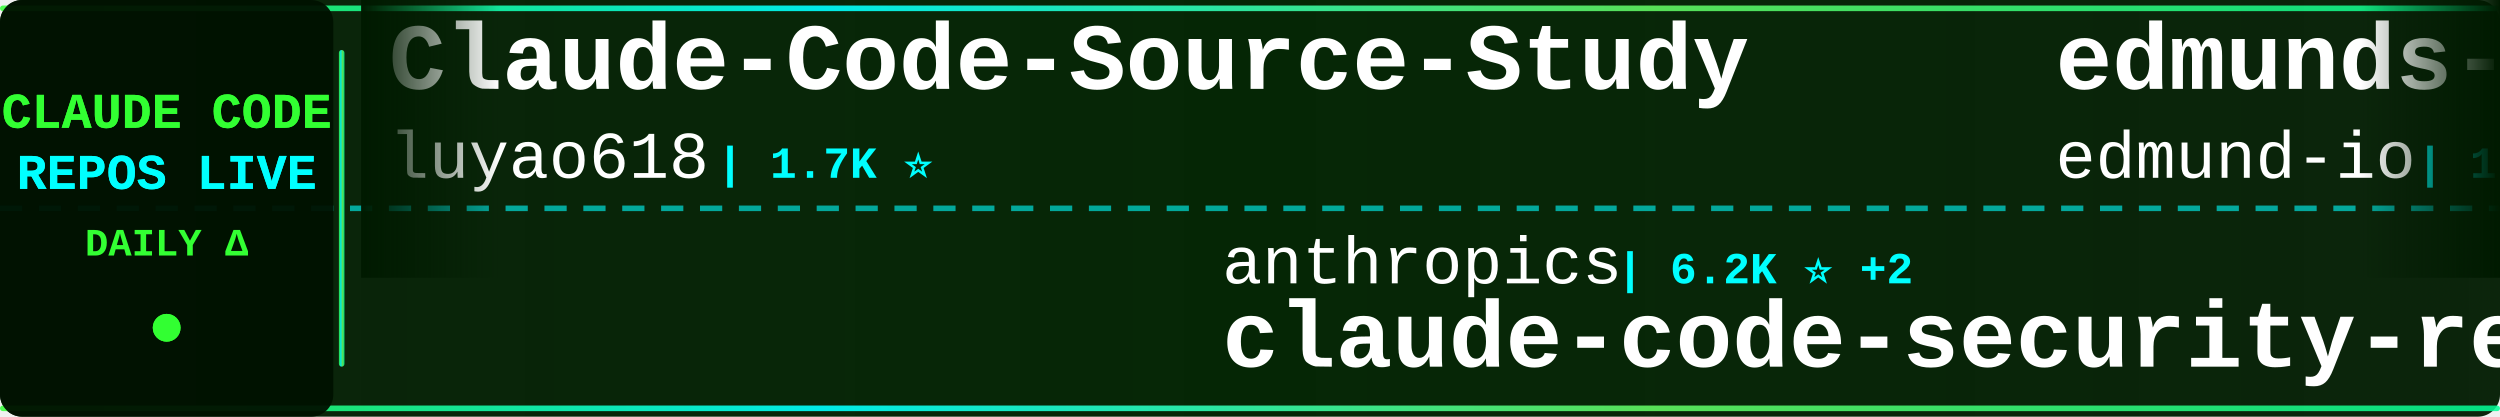
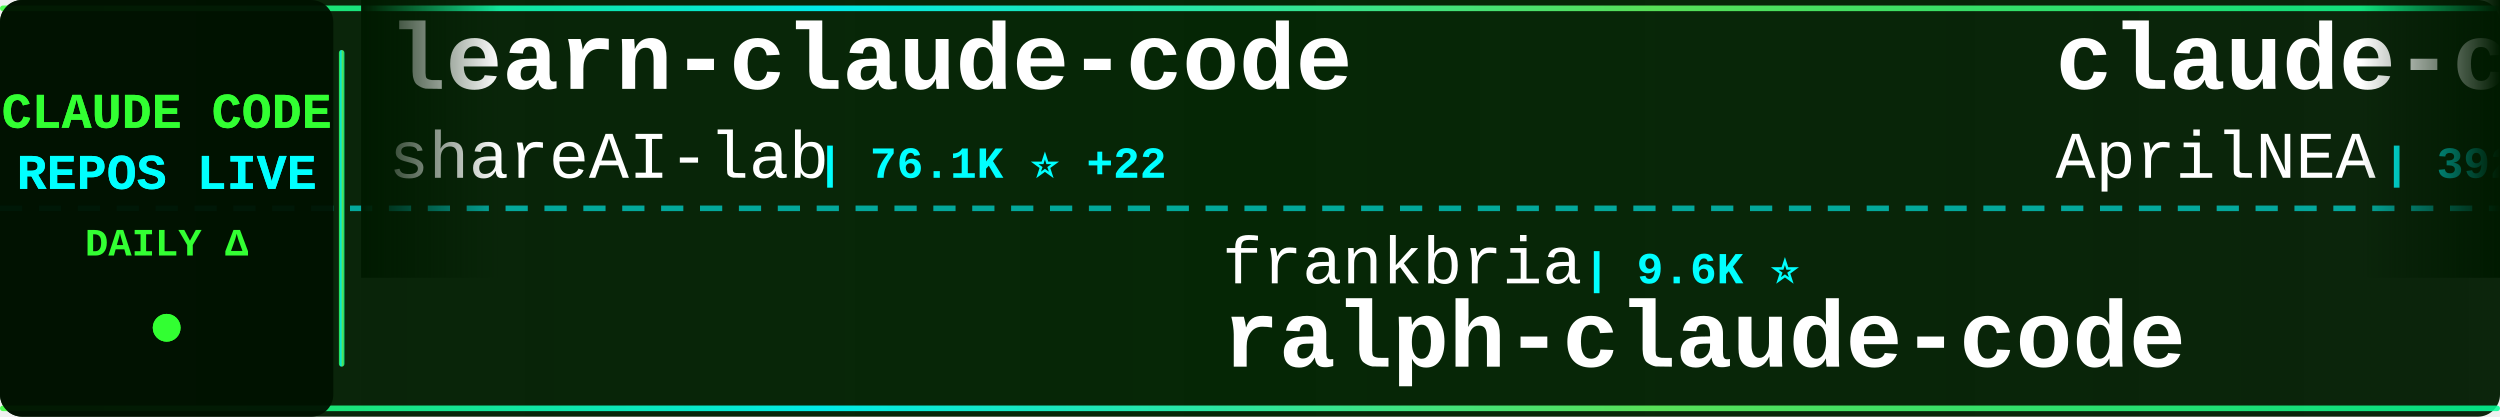
<svg xmlns="http://www.w3.org/2000/svg" width="900" height="150">
  <defs>
    <linearGradient id="tickerBg" x1="0%" y1="0%" x2="100%" y2="0%">
      <stop offset="0%" style="stop-color:#001a00;stop-opacity:0.95" />
      <stop offset="50%" style="stop-color:#002200;stop-opacity:0.98" />
      <stop offset="100%" style="stop-color:#001a00;stop-opacity:0.95" />
    </linearGradient>
    <linearGradient id="borderGrad" x1="0%" y1="0%" x2="100%" y2="0%">
      <stop offset="0%" style="stop-color:#33ff33;stop-opacity:0.85">
        <animate attributeName="stop-opacity" values="0.85;1;0.85" dur="2s" repeatCount="indefinite" />
      </stop>
      <stop offset="33%" style="stop-color:#00ffff;stop-opacity:0.9">
        <animate attributeName="stop-opacity" values="0.9;1;0.9" dur="2.2s" repeatCount="indefinite" />
      </stop>
      <stop offset="66%" style="stop-color:#66ff66;stop-opacity:0.85">
        <animate attributeName="stop-opacity" values="0.85;1;0.85" dur="1.8s" repeatCount="indefinite" />
      </stop>
      <stop offset="100%" style="stop-color:#00ff99;stop-opacity:0.85">
        <animate attributeName="stop-opacity" values="0.85;1;0.85" dur="2s" repeatCount="indefinite" />
      </stop>
    </linearGradient>
    <filter id="textGlow">
      <feGaussianBlur stdDeviation="0.1" result="coloredBlur" />
      <feMerge>
        <feMergeNode in="coloredBlur" />
        <feMergeNode in="SourceGraphic" />
      </feMerge>
    </filter>
    <filter id="metricGlow">
      <feGaussianBlur stdDeviation="0.2" result="coloredBlur" />
      <feMerge>
        <feMergeNode in="coloredBlur" />
        <feMergeNode in="SourceGraphic" />
      </feMerge>
    </filter>
    <linearGradient id="leftFade" x1="0%" y1="0%" x2="100%" y2="0%">
      <stop offset="0%" style="stop-color:#001a00;stop-opacity:1" />
      <stop offset="100%" style="stop-color:#001a00;stop-opacity:0" />
    </linearGradient>
    <linearGradient id="rightFade" x1="0%" y1="0%" x2="100%" y2="0%">
      <stop offset="0%" style="stop-color:#001a00;stop-opacity:0" />
      <stop offset="100%" style="stop-color:#001a00;stop-opacity:1" />
    </linearGradient>
  </defs>
  <rect width="900" height="150" fill="url(#tickerBg)" rx="8" />
  <rect x="0" y="2" width="900" height="2" fill="url(#borderGrad)" rx="1" />
  <rect x="0" y="146" width="900" height="2" fill="url(#borderGrad)" rx="1" />
  <line x1="0" y1="75" x2="900" y2="75" stroke="#00ffff" stroke-width="2" stroke-dasharray="8 6" opacity="0.6" />
  <rect x="0" y="0" width="120" height="150" fill="#001100" opacity="0.95" rx="8" />
  <text x="60" y="46" font-family="'Courier New', monospace" font-size="18" font-weight="bold" fill="#33ff33" text-anchor="middle" filter="url(#textGlow)">
    CLAUDE CODE
  </text>
  <text x="60" y="68" font-family="'Courier New', monospace" font-size="18" font-weight="bold" fill="#00ffff" text-anchor="middle" filter="url(#textGlow)">
    REPOS LIVE
  </text>
  <text x="60" y="92" font-family="'Courier New', monospace" font-size="14" font-weight="bold" fill="#33ff33" text-anchor="middle">
    DAILY Δ
  </text>
  <circle cx="60" cy="118" r="5" fill="#33ff33" filter="url(#metricGlow)">
    <animate attributeName="r" values="4;6;4" dur="1.5s" repeatCount="indefinite" />
    <animate attributeName="opacity" values="0.6;1;0.6" dur="1.5s" repeatCount="indefinite" />
  </circle>
  <rect x="122" y="18" width="2" height="114" fill="url(#borderGrad)" rx="1" />
  <clipPath id="tickerClip">
    <rect x="130" y="0" width="770" height="150" />
  </clipPath>
  <g clip-path="url(#tickerClip)">
    <g id="tickerItems">
      <animateTransform attributeName="transform" attributeType="XML" type="translate" from="0 0" to="-3000 0" dur="54s" repeatCount="indefinite" />
      <g transform="translate(0, 0)">
-         <text x="140" y="32" font-family="'Courier New', monospace" font-size="34" font-weight="bold" fill="#ffffff">Claude-Code-Source-Study</text>
-         <text x="140" y="64" font-family="'Courier New', monospace" font-size="24" font-weight="normal" fill="#ffffff" opacity="1.0">luyao618</text>
-         <text x="258" y="64" font-family="'Courier New', monospace" font-size="16" font-weight="bold" fill="#00ffff"> | 1.7K ⭐</text>
+         <text x="140" y="32" font-family="'Courier New', monospace" font-size="34" font-weight="bold" fill="#ffffff">learn-claude-code</text>
+         <text x="140" y="64" font-family="'Courier New', monospace" font-size="24" font-weight="normal" fill="#ffffff" opacity="1.0">shareAI-lab</text>
+         <text x="294" y="64" font-family="'Courier New', monospace" font-size="16" font-weight="bold" fill="#00ffff"> | 76.1K ⭐ +22</text>
      </g>
      <g transform="translate(300, 0)">
-         <text x="140" y="102" font-family="'Courier New', monospace" font-size="24" font-weight="normal" fill="#ffffff" opacity="1.0">anthropics</text>
-         <text x="282" y="102" font-family="'Courier New', monospace" font-size="16" font-weight="bold" fill="#00ffff"> | 6.2K ⭐ +2</text>
-         <text x="140" y="132" font-family="'Courier New', monospace" font-size="34" font-weight="bold" fill="#ffffff">claude-code-security-rev...</text>
+         <text x="140" y="102" font-family="'Courier New', monospace" font-size="24" font-weight="normal" fill="#ffffff" opacity="1.0">frankbria</text>
+         <text x="270" y="102" font-family="'Courier New', monospace" font-size="16" font-weight="bold" fill="#00ffff"> | 9.6K ⭐</text>
+         <text x="140" y="132" font-family="'Courier New', monospace" font-size="34" font-weight="bold" fill="#ffffff">ralph-claude-code</text>
      </g>
      <g transform="translate(600, 0)">
-         <text x="140" y="32" font-family="'Courier New', monospace" font-size="34" font-weight="bold" fill="#ffffff">edmunds-claude-code</text>
-         <text x="140" y="64" font-family="'Courier New', monospace" font-size="24" font-weight="normal" fill="#ffffff" opacity="1.0">edmund-io</text>
-         <text x="270" y="64" font-family="'Courier New', monospace" font-size="16" font-weight="bold" fill="#00ffff"> | 1.5K ⭐</text>
+         <text x="140" y="32" font-family="'Courier New', monospace" font-size="34" font-weight="bold" fill="#ffffff">claude-code-source</text>
+         <text x="140" y="64" font-family="'Courier New', monospace" font-size="24" font-weight="normal" fill="#ffffff" opacity="1.0">AprilNEA</text>
+         <text x="258" y="64" font-family="'Courier New', monospace" font-size="16" font-weight="bold" fill="#00ffff"> | 392 ⭐</text>
      </g>
      <g transform="translate(900, 0)">
        <text x="140" y="102" font-family="'Courier New', monospace" font-size="24" font-weight="normal" fill="#ffffff" opacity="1.0">Windy3f3f3f3f</text>
-         <text x="318" y="102" font-family="'Courier New', monospace" font-size="16" font-weight="bold" fill="#00ffff"> | 3.6K ⭐ +1</text>
-         <text x="140" y="132" font-family="'Courier New', monospace" font-size="34" font-weight="bold" fill="#ffffff">how-claude-code-works</text>
+         <text x="318" y="102" font-family="'Courier New', monospace" font-size="16" font-weight="bold" fill="#00ffff"> | 2.6K ⭐ +2</text>
+         <text x="140" y="132" font-family="'Courier New', monospace" font-size="34" font-weight="bold" fill="#ffffff">claude-code-from-scratch</text>
      </g>
      <g transform="translate(1200, 0)">
-         <text x="140" y="32" font-family="'Courier New', monospace" font-size="34" font-weight="bold" fill="#ffffff">claude-code-router</text>
-         <text x="140" y="64" font-family="'Courier New', monospace" font-size="24" font-weight="normal" fill="#ffffff" opacity="1.0">musistudio</text>
-         <text x="282" y="64" font-family="'Courier New', monospace" font-size="16" font-weight="bold" fill="#00ffff"> | 37.1K ⭐ +5</text>
+         <text x="140" y="32" font-family="'Courier New', monospace" font-size="34" font-weight="bold" fill="#ffffff">claude-code-source-build</text>
+         <text x="140" y="64" font-family="'Courier New', monospace" font-size="24" font-weight="normal" fill="#ffffff" opacity="1.0">andrew-kramer-inno</text>
+         <text x="378" y="64" font-family="'Courier New', monospace" font-size="16" font-weight="bold" fill="#00ffff"> | 596 ⭐</text>
      </g>
      <g transform="translate(1500, 0)">
-         <text x="140" y="102" font-family="'Courier New', monospace" font-size="24" font-weight="normal" fill="#ffffff" opacity="1.0">anthropics</text>
-         <text x="282" y="102" font-family="'Courier New', monospace" font-size="16" font-weight="bold" fill="#00ffff"> | 970 ⭐</text>
-         <text x="140" y="132" font-family="'Courier New', monospace" font-size="34" font-weight="bold" fill="#ffffff">claude-code-base-action</text>
+         <text x="140" y="102" font-family="'Courier New', monospace" font-size="24" font-weight="normal" fill="#ffffff" opacity="1.0">chauncygu</text>
+         <text x="270" y="102" font-family="'Courier New', monospace" font-size="16" font-weight="bold" fill="#00ffff"> | 2.8K ⭐</text>
+         <text x="140" y="132" font-family="'Courier New', monospace" font-size="34" font-weight="bold" fill="#ffffff">collection-claude-code-s...</text>
      </g>
      <g transform="translate(1800, 0)">
-         <text x="140" y="32" font-family="'Courier New', monospace" font-size="34" font-weight="bold" fill="#ffffff">claude-code-source</text>
-         <text x="140" y="64" font-family="'Courier New', monospace" font-size="24" font-weight="normal" fill="#ffffff" opacity="1.0">hangsman</text>
-         <text x="258" y="64" font-family="'Courier New', monospace" font-size="16" font-weight="bold" fill="#00ffff"> | 792 ⭐</text>
+         <text x="140" y="32" font-family="'Courier New', monospace" font-size="34" font-weight="bold" fill="#ffffff">Claude-Code</text>
+         <text x="140" y="64" font-family="'Courier New', monospace" font-size="24" font-weight="normal" fill="#ffffff" opacity="1.0">OrcaWhisper</text>
+         <text x="294" y="64" font-family="'Courier New', monospace" font-size="16" font-weight="bold" fill="#00ffff"> | 94 ⭐</text>
      </g>
      <g transform="translate(2100, 0)">
-         <text x="140" y="102" font-family="'Courier New', monospace" font-size="24" font-weight="normal" fill="#ffffff" opacity="1.0">Maciek-roboblog</text>
-         <text x="342" y="102" font-family="'Courier New', monospace" font-size="16" font-weight="bold" fill="#00ffff"> | 8.7K ⭐ -1</text>
-         <text x="140" y="132" font-family="'Courier New', monospace" font-size="34" font-weight="bold" fill="#ffffff">Claude-Code-Usage-Monito...</text>
+         <text x="140" y="102" font-family="'Courier New', monospace" font-size="24" font-weight="normal" fill="#ffffff" opacity="1.0">fuergaosi233</text>
+         <text x="306" y="102" font-family="'Courier New', monospace" font-size="16" font-weight="bold" fill="#00ffff"> | 2.8K ⭐</text>
+         <text x="140" y="132" font-family="'Courier New', monospace" font-size="34" font-weight="bold" fill="#ffffff">claude-code-proxy</text>
      </g>
      <g transform="translate(2400, 0)">
-         <text x="140" y="32" font-family="'Courier New', monospace" font-size="34" font-weight="bold" fill="#ffffff">claude-code-prompts</text>
-         <text x="140" y="64" font-family="'Courier New', monospace" font-size="24" font-weight="normal" fill="#ffffff" opacity="1.0">repowise-dev</text>
-         <text x="306" y="64" font-family="'Courier New', monospace" font-size="16" font-weight="bold" fill="#00ffff"> | 1.2K ⭐</text>
+         <text x="140" y="32" font-family="'Courier New', monospace" font-size="34" font-weight="bold" fill="#ffffff">Auto-claude-code-researc...</text>
+         <text x="140" y="64" font-family="'Courier New', monospace" font-size="24" font-weight="normal" fill="#ffffff" opacity="1.0">wanshuiyin</text>
+         <text x="282" y="64" font-family="'Courier New', monospace" font-size="16" font-weight="bold" fill="#00ffff"> | 15.7K ⭐ +3</text>
      </g>
      <g transform="translate(2700, 0)">
-         <text x="140" y="102" font-family="'Courier New', monospace" font-size="24" font-weight="normal" fill="#ffffff" opacity="1.0">pengchengneo</text>
-         <text x="306" y="102" font-family="'Courier New', monospace" font-size="16" font-weight="bold" fill="#00ffff"> | 1.8K ⭐ +2</text>
-         <text x="140" y="132" font-family="'Courier New', monospace" font-size="34" font-weight="bold" fill="#ffffff">Claude-Code</text>
+         <text x="140" y="102" font-family="'Courier New', monospace" font-size="24" font-weight="normal" fill="#ffffff" opacity="1.0">huangjia2019</text>
+         <text x="306" y="102" font-family="'Courier New', monospace" font-size="16" font-weight="bold" fill="#00ffff"> | 1.1K ⭐</text>
+         <text x="140" y="132" font-family="'Courier New', monospace" font-size="34" font-weight="bold" fill="#ffffff">claude-code-engineering</text>
      </g>
      <g transform="translate(3000, 0)">
-         <text x="140" y="32" font-family="'Courier New', monospace" font-size="34" font-weight="bold" fill="#ffffff">Claude-Code-Source-Study</text>
-         <text x="140" y="64" font-family="'Courier New', monospace" font-size="24" font-weight="normal" fill="#ffffff" opacity="1.0">luyao618</text>
-         <text x="258" y="64" font-family="'Courier New', monospace" font-size="16" font-weight="bold" fill="#00ffff"> | 1.7K ⭐</text>
+         <text x="140" y="32" font-family="'Courier New', monospace" font-size="34" font-weight="bold" fill="#ffffff">learn-claude-code</text>
+         <text x="140" y="64" font-family="'Courier New', monospace" font-size="24" font-weight="normal" fill="#ffffff" opacity="1.0">shareAI-lab</text>
+         <text x="294" y="64" font-family="'Courier New', monospace" font-size="16" font-weight="bold" fill="#00ffff"> | 76.1K ⭐ +22</text>
      </g>
      <g transform="translate(3300, 0)">
-         <text x="140" y="102" font-family="'Courier New', monospace" font-size="24" font-weight="normal" fill="#ffffff" opacity="1.0">anthropics</text>
-         <text x="282" y="102" font-family="'Courier New', monospace" font-size="16" font-weight="bold" fill="#00ffff"> | 6.2K ⭐ +2</text>
-         <text x="140" y="132" font-family="'Courier New', monospace" font-size="34" font-weight="bold" fill="#ffffff">claude-code-security-rev...</text>
+         <text x="140" y="102" font-family="'Courier New', monospace" font-size="24" font-weight="normal" fill="#ffffff" opacity="1.0">frankbria</text>
+         <text x="270" y="102" font-family="'Courier New', monospace" font-size="16" font-weight="bold" fill="#00ffff"> | 9.6K ⭐</text>
+         <text x="140" y="132" font-family="'Courier New', monospace" font-size="34" font-weight="bold" fill="#ffffff">ralph-claude-code</text>
      </g>
      <g transform="translate(3600, 0)">
-         <text x="140" y="32" font-family="'Courier New', monospace" font-size="34" font-weight="bold" fill="#ffffff">edmunds-claude-code</text>
-         <text x="140" y="64" font-family="'Courier New', monospace" font-size="24" font-weight="normal" fill="#ffffff" opacity="1.0">edmund-io</text>
-         <text x="270" y="64" font-family="'Courier New', monospace" font-size="16" font-weight="bold" fill="#00ffff"> | 1.5K ⭐</text>
+         <text x="140" y="32" font-family="'Courier New', monospace" font-size="34" font-weight="bold" fill="#ffffff">claude-code-source</text>
+         <text x="140" y="64" font-family="'Courier New', monospace" font-size="24" font-weight="normal" fill="#ffffff" opacity="1.0">AprilNEA</text>
+         <text x="258" y="64" font-family="'Courier New', monospace" font-size="16" font-weight="bold" fill="#00ffff"> | 392 ⭐</text>
      </g>
      <g transform="translate(3900, 0)">
        <text x="140" y="102" font-family="'Courier New', monospace" font-size="24" font-weight="normal" fill="#ffffff" opacity="1.0">Windy3f3f3f3f</text>
-         <text x="318" y="102" font-family="'Courier New', monospace" font-size="16" font-weight="bold" fill="#00ffff"> | 3.6K ⭐ +1</text>
-         <text x="140" y="132" font-family="'Courier New', monospace" font-size="34" font-weight="bold" fill="#ffffff">how-claude-code-works</text>
+         <text x="318" y="102" font-family="'Courier New', monospace" font-size="16" font-weight="bold" fill="#00ffff"> | 2.6K ⭐ +2</text>
+         <text x="140" y="132" font-family="'Courier New', monospace" font-size="34" font-weight="bold" fill="#ffffff">claude-code-from-scratch</text>
      </g>
    </g>
  </g>
  <rect x="130" y="0" width="50" height="100" fill="url(#leftFade)" />
  <rect x="850" y="0" width="50" height="100" fill="url(#rightFade)" />
</svg>
